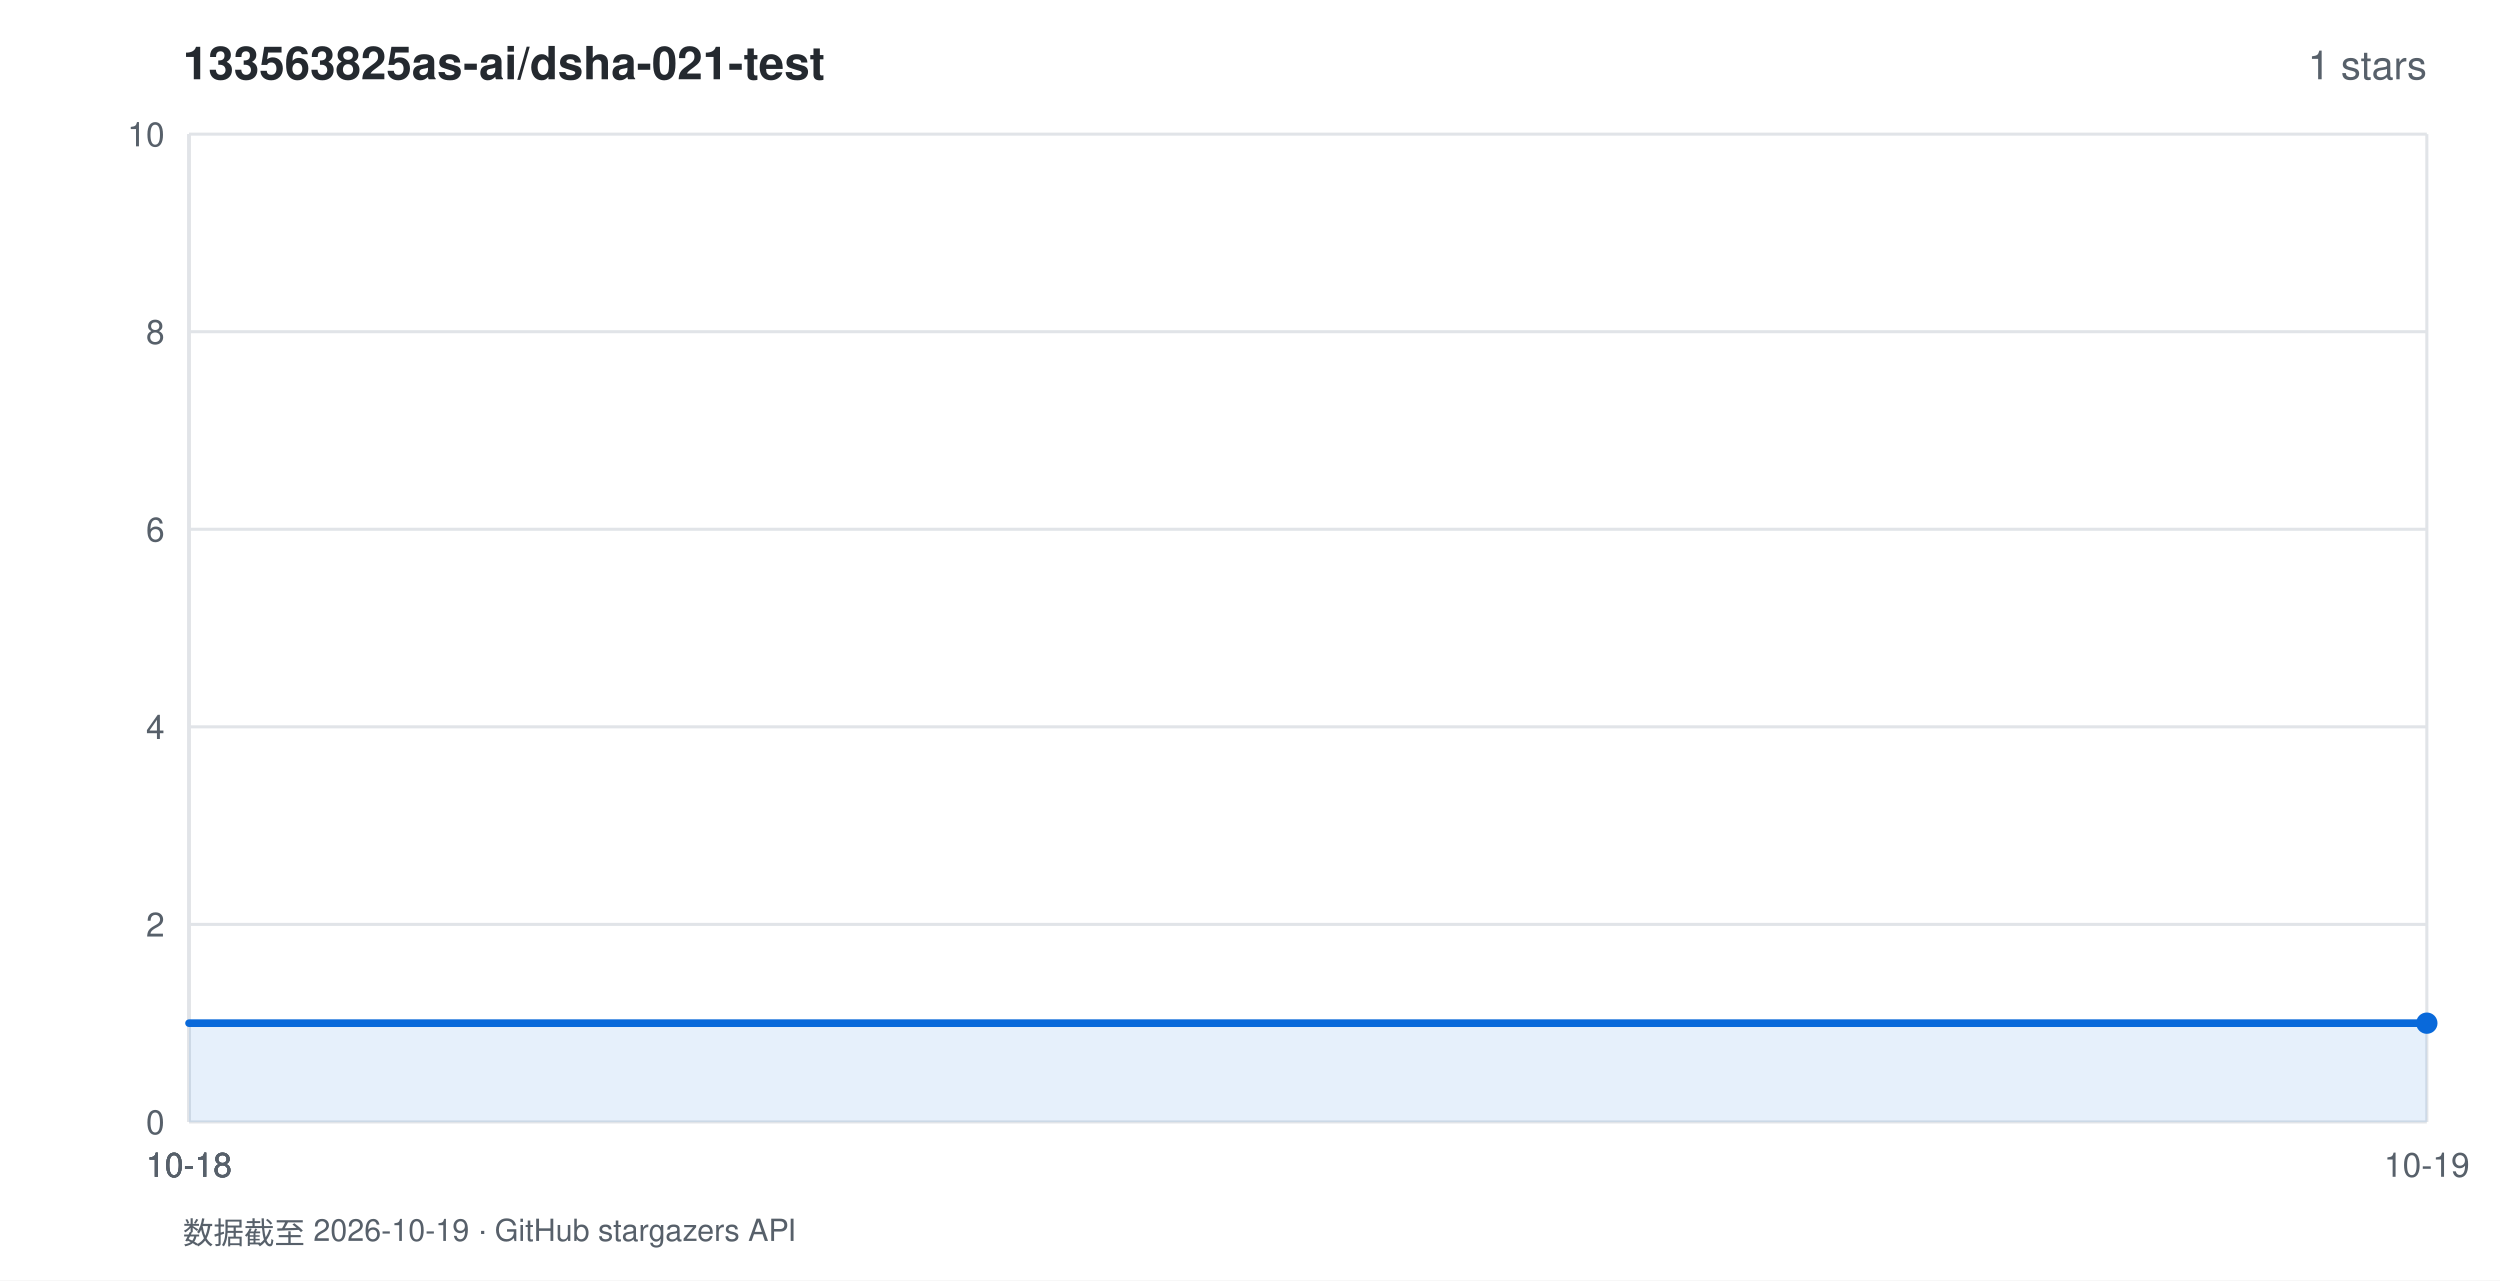
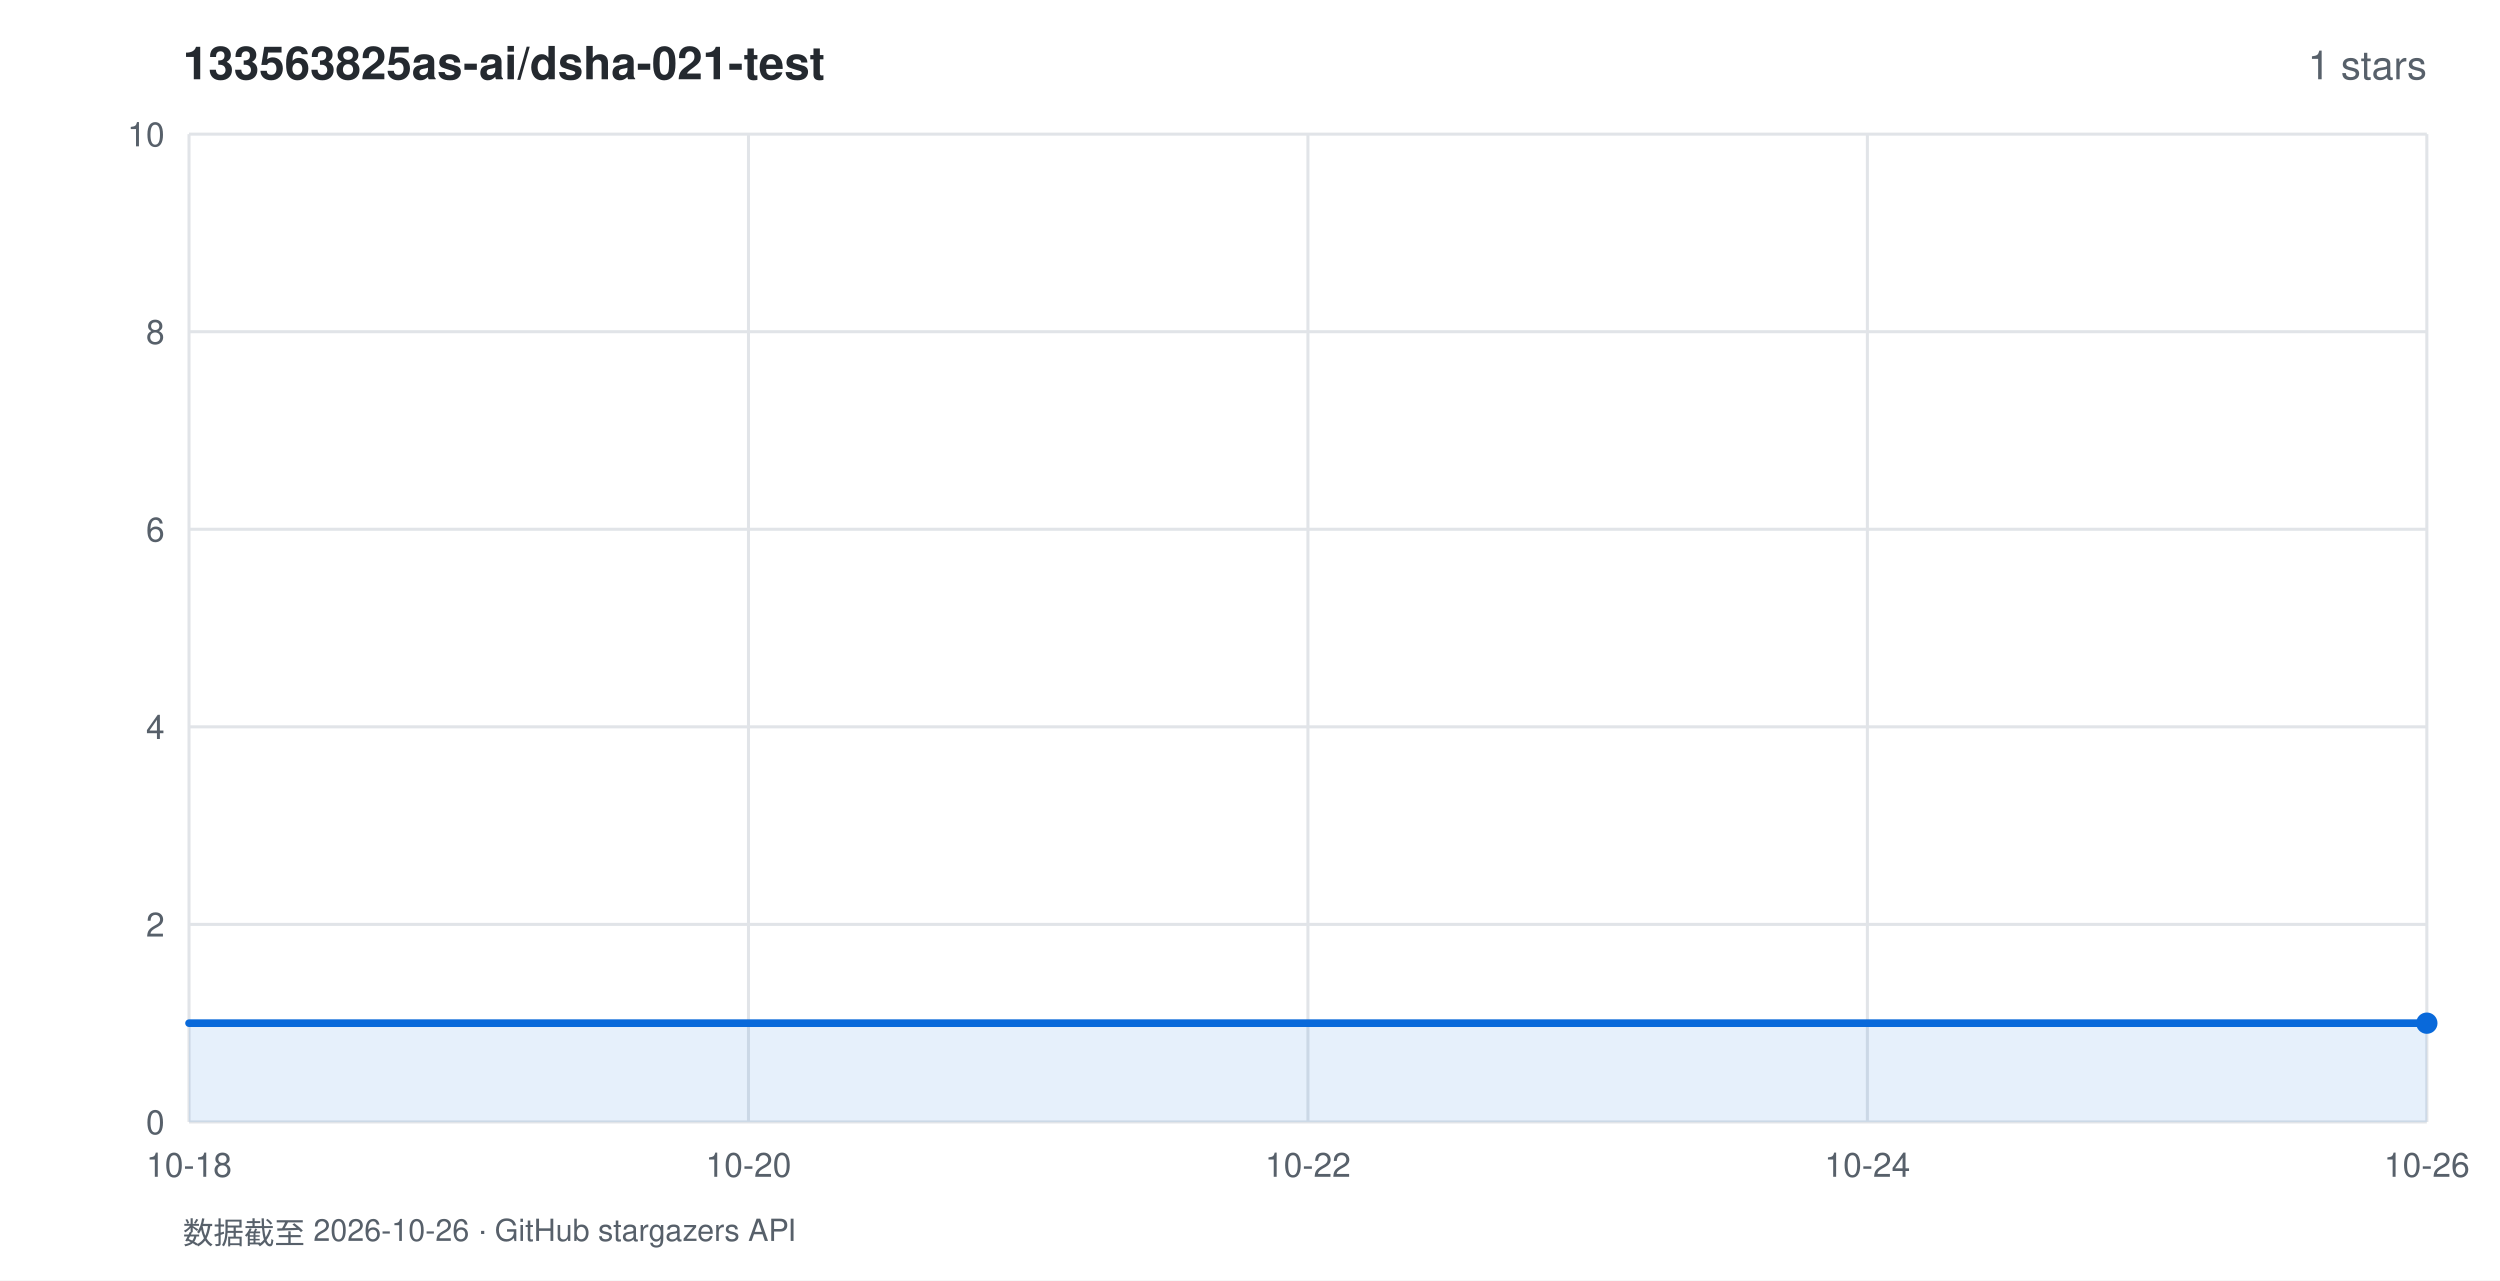
<svg xmlns="http://www.w3.org/2000/svg" width="820" height="420" viewBox="0 0 820 420" font-family="-apple-system,BlinkMacSystemFont,'Segoe UI',Helvetica,Arial,sans-serif">
  <rect width="820" height="420" fill="#ffffff" />
  <text x="60" y="26" fill="#24292f" font-size="15" font-weight="600">133563825as-ai/dsha-021-test</text>
  <text x="796" y="26" fill="#57606a" font-size="13" text-anchor="end">1 stars</text>
  <line x1="62" y1="368.0" x2="796" y2="368.0" stroke="#e1e4e8" stroke-width="1" />
  <text x="54" y="372.0" fill="#57606a" font-size="11" text-anchor="end">0</text>
  <line x1="62" y1="303.2" x2="796" y2="303.2" stroke="#e1e4e8" stroke-width="1" />
  <text x="54" y="307.2" fill="#57606a" font-size="11" text-anchor="end">2</text>
  <line x1="62" y1="238.4" x2="796" y2="238.4" stroke="#e1e4e8" stroke-width="1" />
  <text x="54" y="242.4" fill="#57606a" font-size="11" text-anchor="end">4</text>
  <line x1="62" y1="173.6" x2="796" y2="173.6" stroke="#e1e4e8" stroke-width="1" />
  <text x="54" y="177.6" fill="#57606a" font-size="11" text-anchor="end">6</text>
  <line x1="62" y1="108.8" x2="796" y2="108.8" stroke="#e1e4e8" stroke-width="1" />
  <text x="54" y="112.8" fill="#57606a" font-size="11" text-anchor="end">8</text>
  <line x1="62" y1="44.0" x2="796" y2="44.0" stroke="#e1e4e8" stroke-width="1" />
  <text x="54" y="48.0" fill="#57606a" font-size="11" text-anchor="end">10</text>
  <line x1="62.0" y1="44" x2="62.0" y2="368" stroke="#e1e4e8" stroke-width="1" />
  <text x="62.0" y="386" fill="#57606a" font-size="11" text-anchor="middle">10-18</text>
-   <line x1="62.0" y1="44" x2="62.0" y2="368" stroke="#e1e4e8" stroke-width="1" />
-   <text x="62.0" y="386" fill="#57606a" font-size="11" text-anchor="middle">10-18</text>
-   <line x1="62.0" y1="44" x2="62.0" y2="368" stroke="#e1e4e8" stroke-width="1" />
-   <text x="62.0" y="386" fill="#57606a" font-size="11" text-anchor="middle">10-18</text>
-   <line x1="62.0" y1="44" x2="62.0" y2="368" stroke="#e1e4e8" stroke-width="1" />
-   <text x="62.0" y="386" fill="#57606a" font-size="11" text-anchor="middle">10-18</text>
+   <line x1="245.5" y1="44" x2="245.5" y2="368" stroke="#e1e4e8" stroke-width="1" />
+   <text x="245.5" y="386" fill="#57606a" font-size="11" text-anchor="middle">10-20</text>
+   <line x1="429.0" y1="44" x2="429.0" y2="368" stroke="#e1e4e8" stroke-width="1" />
+   <text x="429.0" y="386" fill="#57606a" font-size="11" text-anchor="middle">10-22</text>
+   <line x1="612.5" y1="44" x2="612.5" y2="368" stroke="#e1e4e8" stroke-width="1" />
+   <text x="612.5" y="386" fill="#57606a" font-size="11" text-anchor="middle">10-24</text>
  <line x1="796.0" y1="44" x2="796.0" y2="368" stroke="#e1e4e8" stroke-width="1" />
-   <text x="796.0" y="386" fill="#57606a" font-size="11" text-anchor="middle">10-19</text>
+   <text x="796.0" y="386" fill="#57606a" font-size="11" text-anchor="middle">10-26</text>
  <polygon points="62.0,368.0 62.0,335.6 796.0,335.6 796.0,368.0" fill="rgba(9,105,218,0.10)" />
  <polyline points="62.0,335.6 796.0,335.6" fill="none" stroke="#0969da" stroke-width="2.5" stroke-linejoin="round" stroke-linecap="round" />
  <circle cx="796.0" cy="335.6" r="3.5" fill="#0969da" />
-   <text x="60" y="408" fill="#57606a" font-size="10">数据截至 2026-10-19 · GitHub stargazers API</text>
+   <text x="60" y="408" fill="#57606a" font-size="10">数据截至 2026-10-26 · GitHub stargazers API</text>
</svg>
